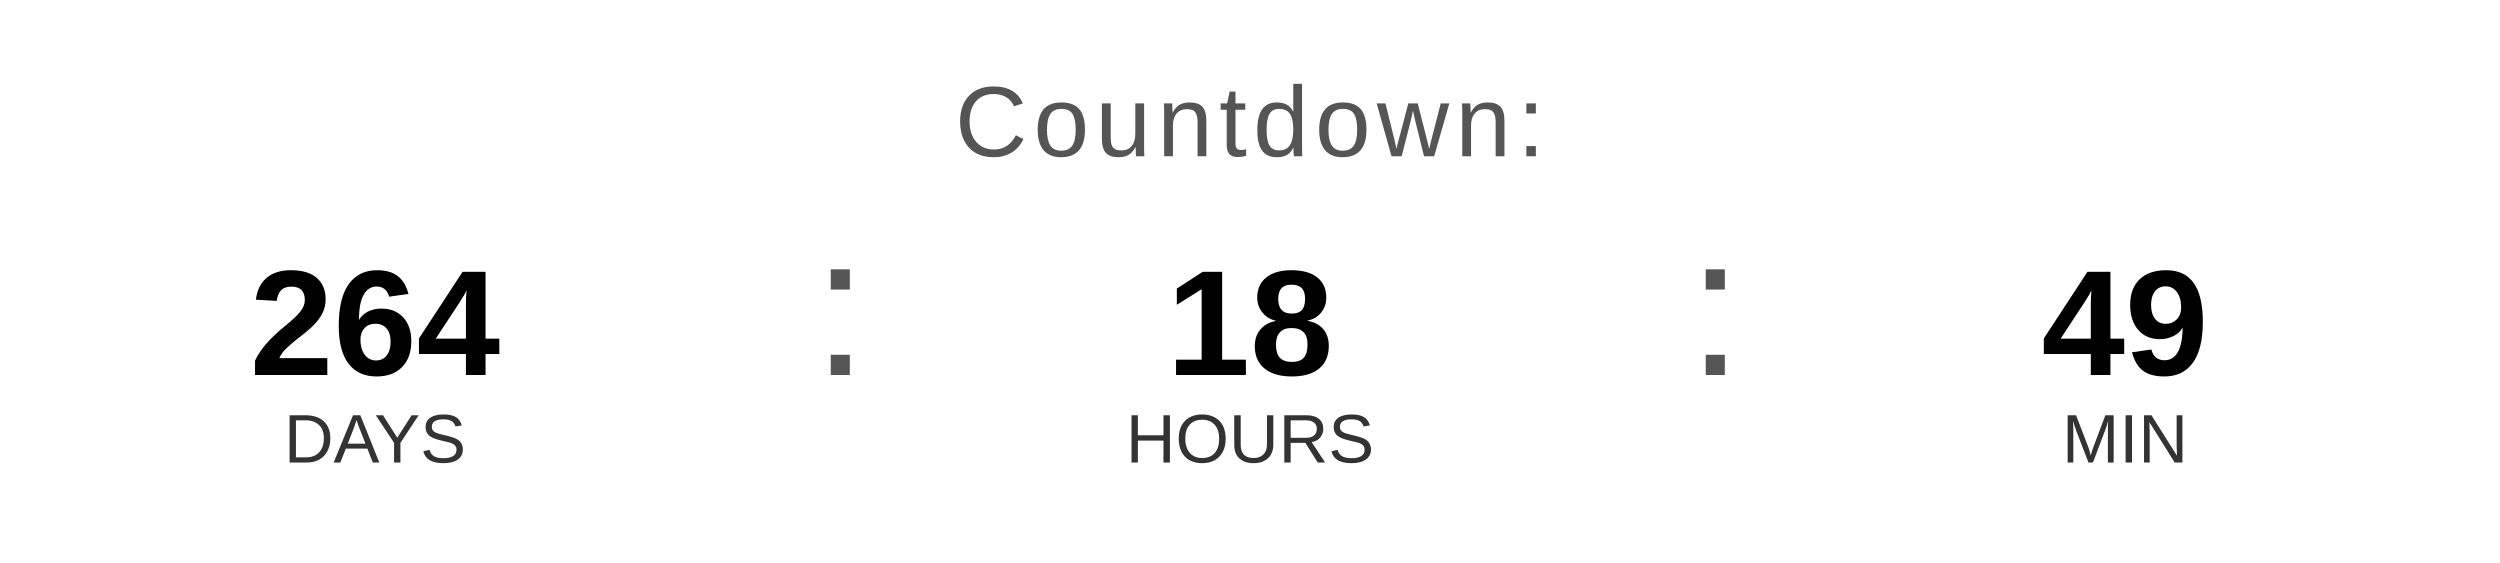
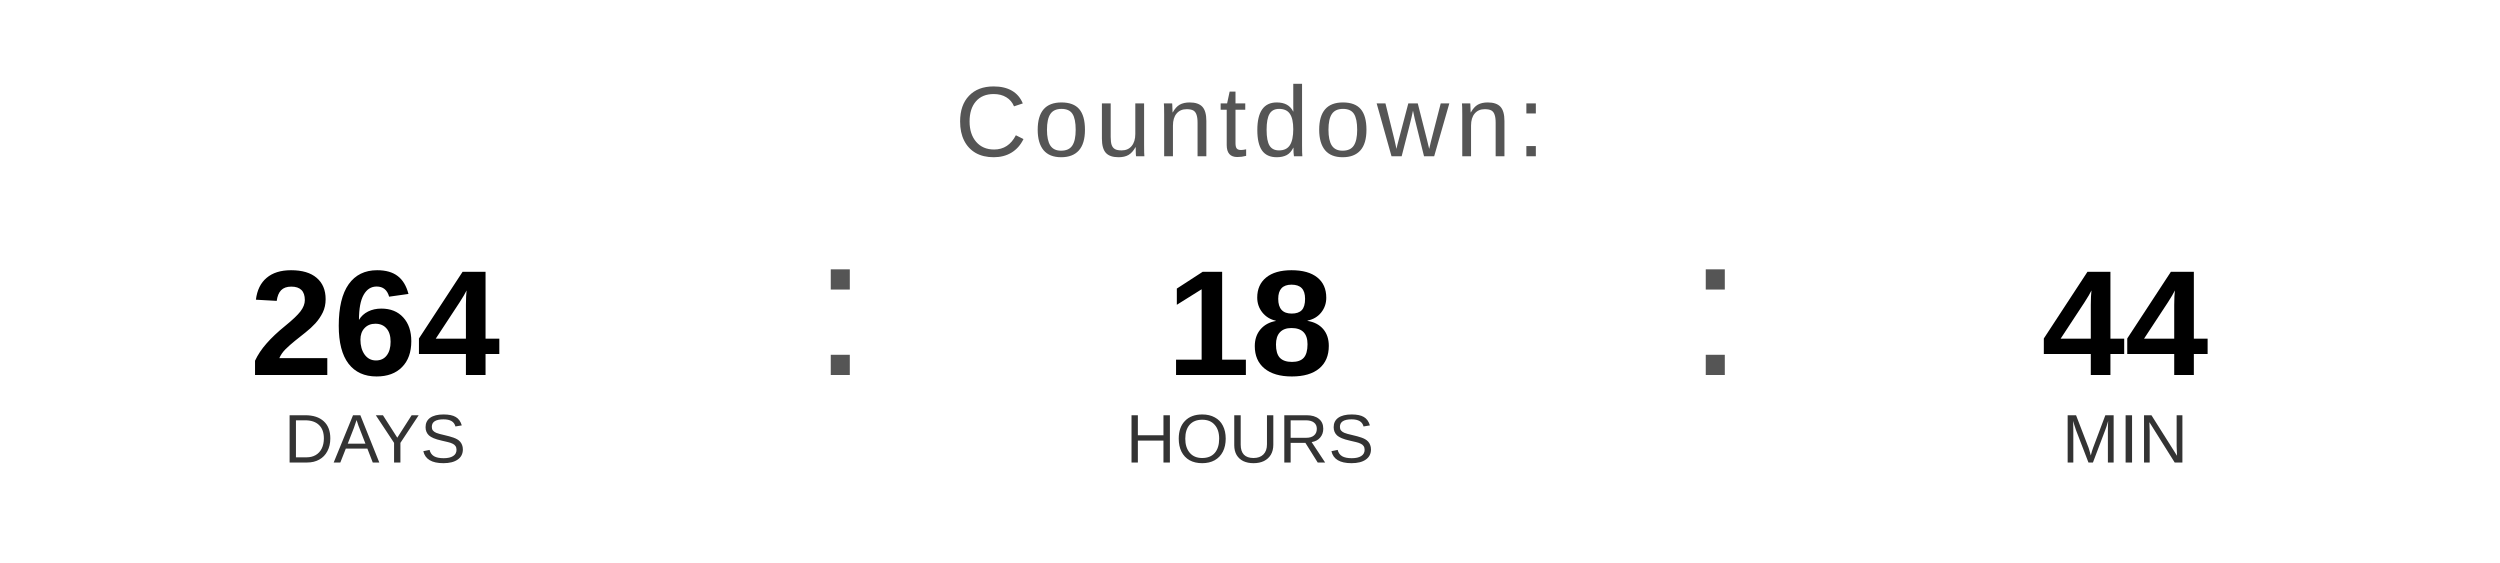
<svg xmlns="http://www.w3.org/2000/svg" width="400" height="90" viewBox="0 0 400 90">
  <text x="200" y="25" font-family="Arial, Helvetica, sans-serif" font-size="16" fill="#555555" text-anchor="middle" letter-spacing="1">
    Countdown:
  </text>
  <text x="60" y="60" font-family="Arial, Helvetica, sans-serif" font-size="24" font-weight="bold" fill="#000000" text-anchor="middle">264</text>
  <text x="60" y="74" font-family="Arial, Helvetica, sans-serif" font-size="11" fill="#333333" text-anchor="middle">DAYS</text>
  <text x="130" y="60" font-family="Arial, sans-serif" font-size="32" fill="#555555">:</text>
  <text x="200" y="60" font-family="Arial, Helvetica, sans-serif" font-size="24" font-weight="bold" fill="#000000" text-anchor="middle">18</text>
  <text x="200" y="74" font-family="Arial, Helvetica, sans-serif" font-size="11" fill="#333333" text-anchor="middle">HOURS</text>
  <text x="270" y="60" font-family="Arial, sans-serif" font-size="32" fill="#555555">:</text>
-   <text x="340" y="60" font-family="Arial, Helvetica, sans-serif" font-size="24" font-weight="bold" fill="#000000" text-anchor="middle">49</text>
+   <text x="340" y="60" font-family="Arial, Helvetica, sans-serif" font-size="24" font-weight="bold" fill="#000000" text-anchor="middle">44</text>
  <text x="340" y="74" font-family="Arial, Helvetica, sans-serif" font-size="11" fill="#333333" text-anchor="middle">MIN</text>
</svg>
